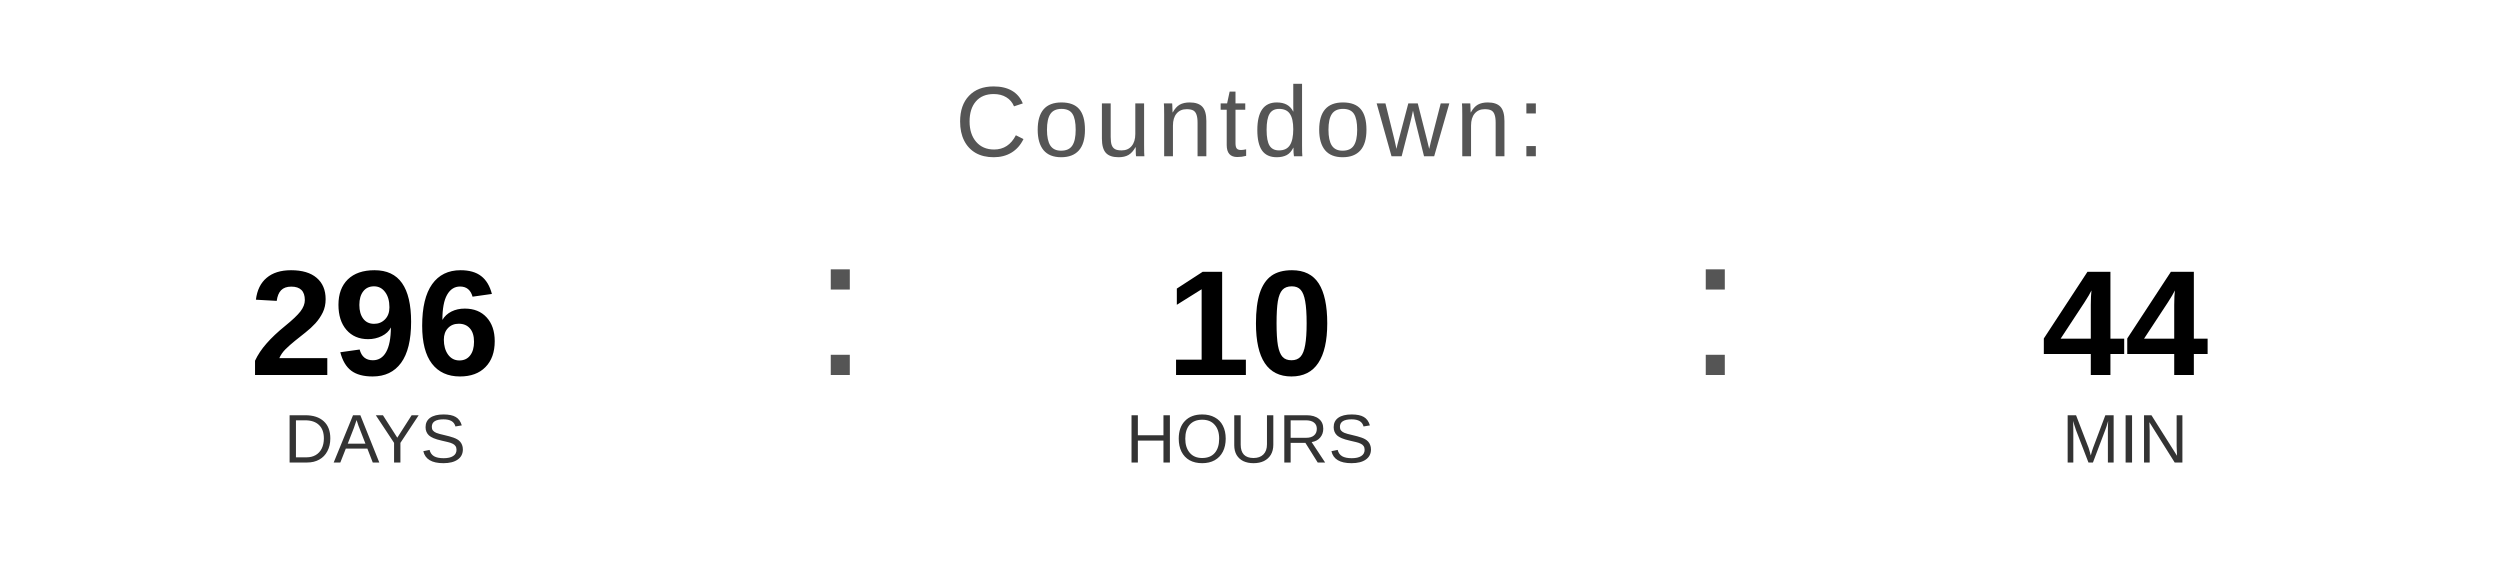
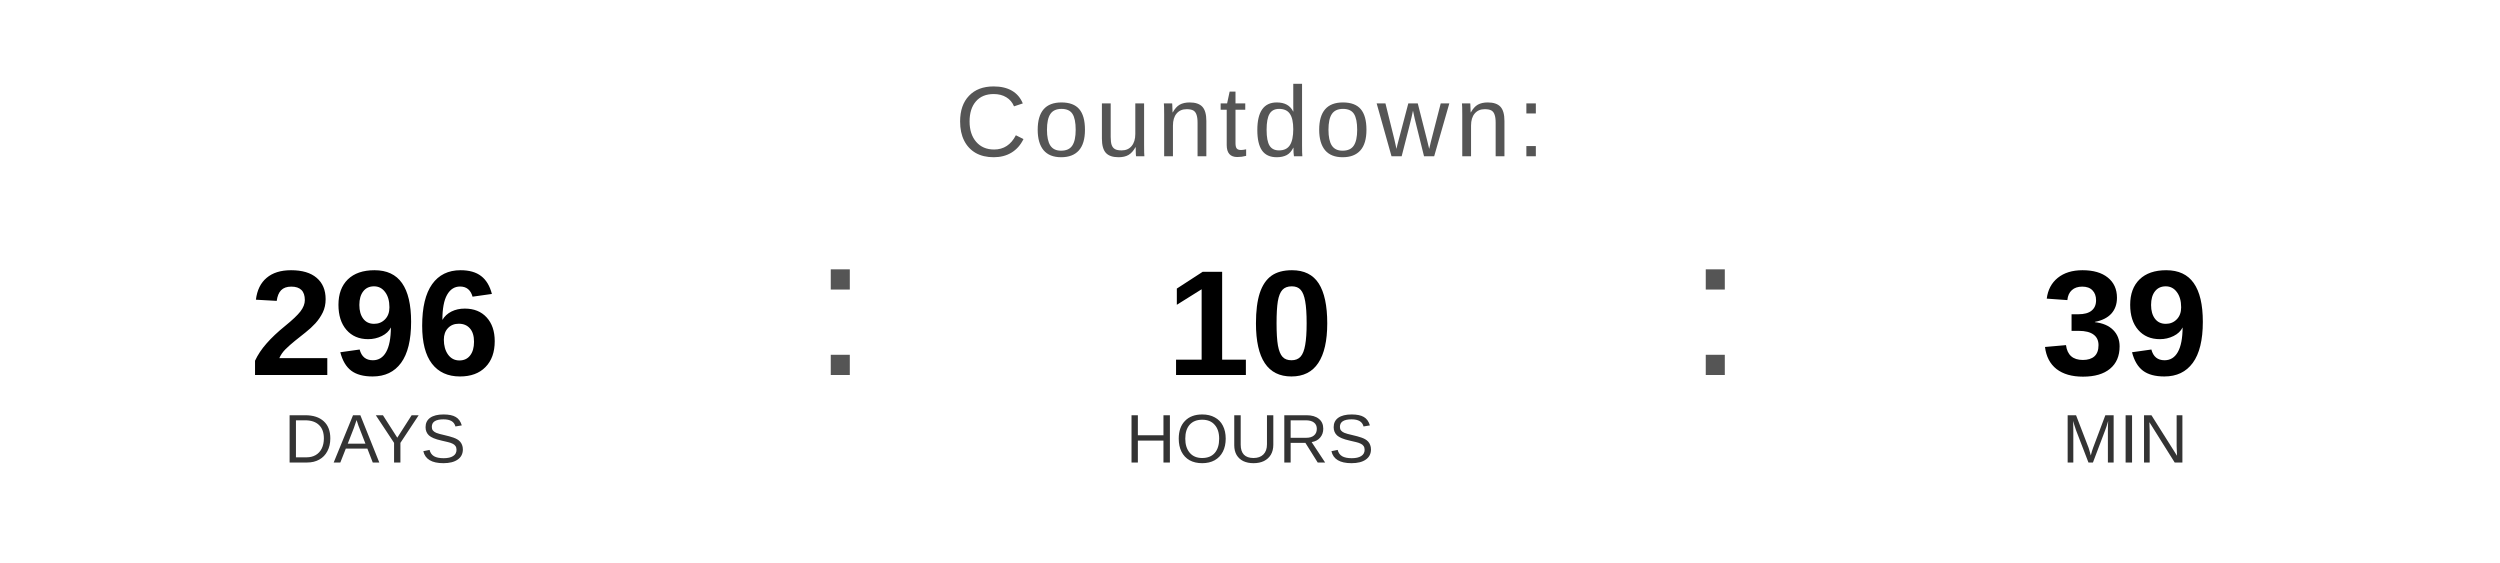
<svg xmlns="http://www.w3.org/2000/svg" width="400" height="90" viewBox="0 0 400 90">
  <text x="200" y="25" font-family="Arial, Helvetica, sans-serif" font-size="16" fill="#555555" text-anchor="middle" letter-spacing="1">
    Countdown:
  </text>
  <text x="60" y="60" font-family="Arial, Helvetica, sans-serif" font-size="24" font-weight="bold" fill="#000000" text-anchor="middle">296</text>
  <text x="60" y="74" font-family="Arial, Helvetica, sans-serif" font-size="11" fill="#333333" text-anchor="middle">DAYS</text>
  <text x="130" y="60" font-family="Arial, sans-serif" font-size="32" fill="#555555">:</text>
  <text x="200" y="60" font-family="Arial, Helvetica, sans-serif" font-size="24" font-weight="bold" fill="#000000" text-anchor="middle">10</text>
  <text x="200" y="74" font-family="Arial, Helvetica, sans-serif" font-size="11" fill="#333333" text-anchor="middle">HOURS</text>
  <text x="270" y="60" font-family="Arial, sans-serif" font-size="32" fill="#555555">:</text>
-   <text x="340" y="60" font-family="Arial, Helvetica, sans-serif" font-size="24" font-weight="bold" fill="#000000" text-anchor="middle">44</text>
+   <text x="340" y="60" font-family="Arial, Helvetica, sans-serif" font-size="24" font-weight="bold" fill="#000000" text-anchor="middle">39</text>
  <text x="340" y="74" font-family="Arial, Helvetica, sans-serif" font-size="11" fill="#333333" text-anchor="middle">MIN</text>
</svg>
